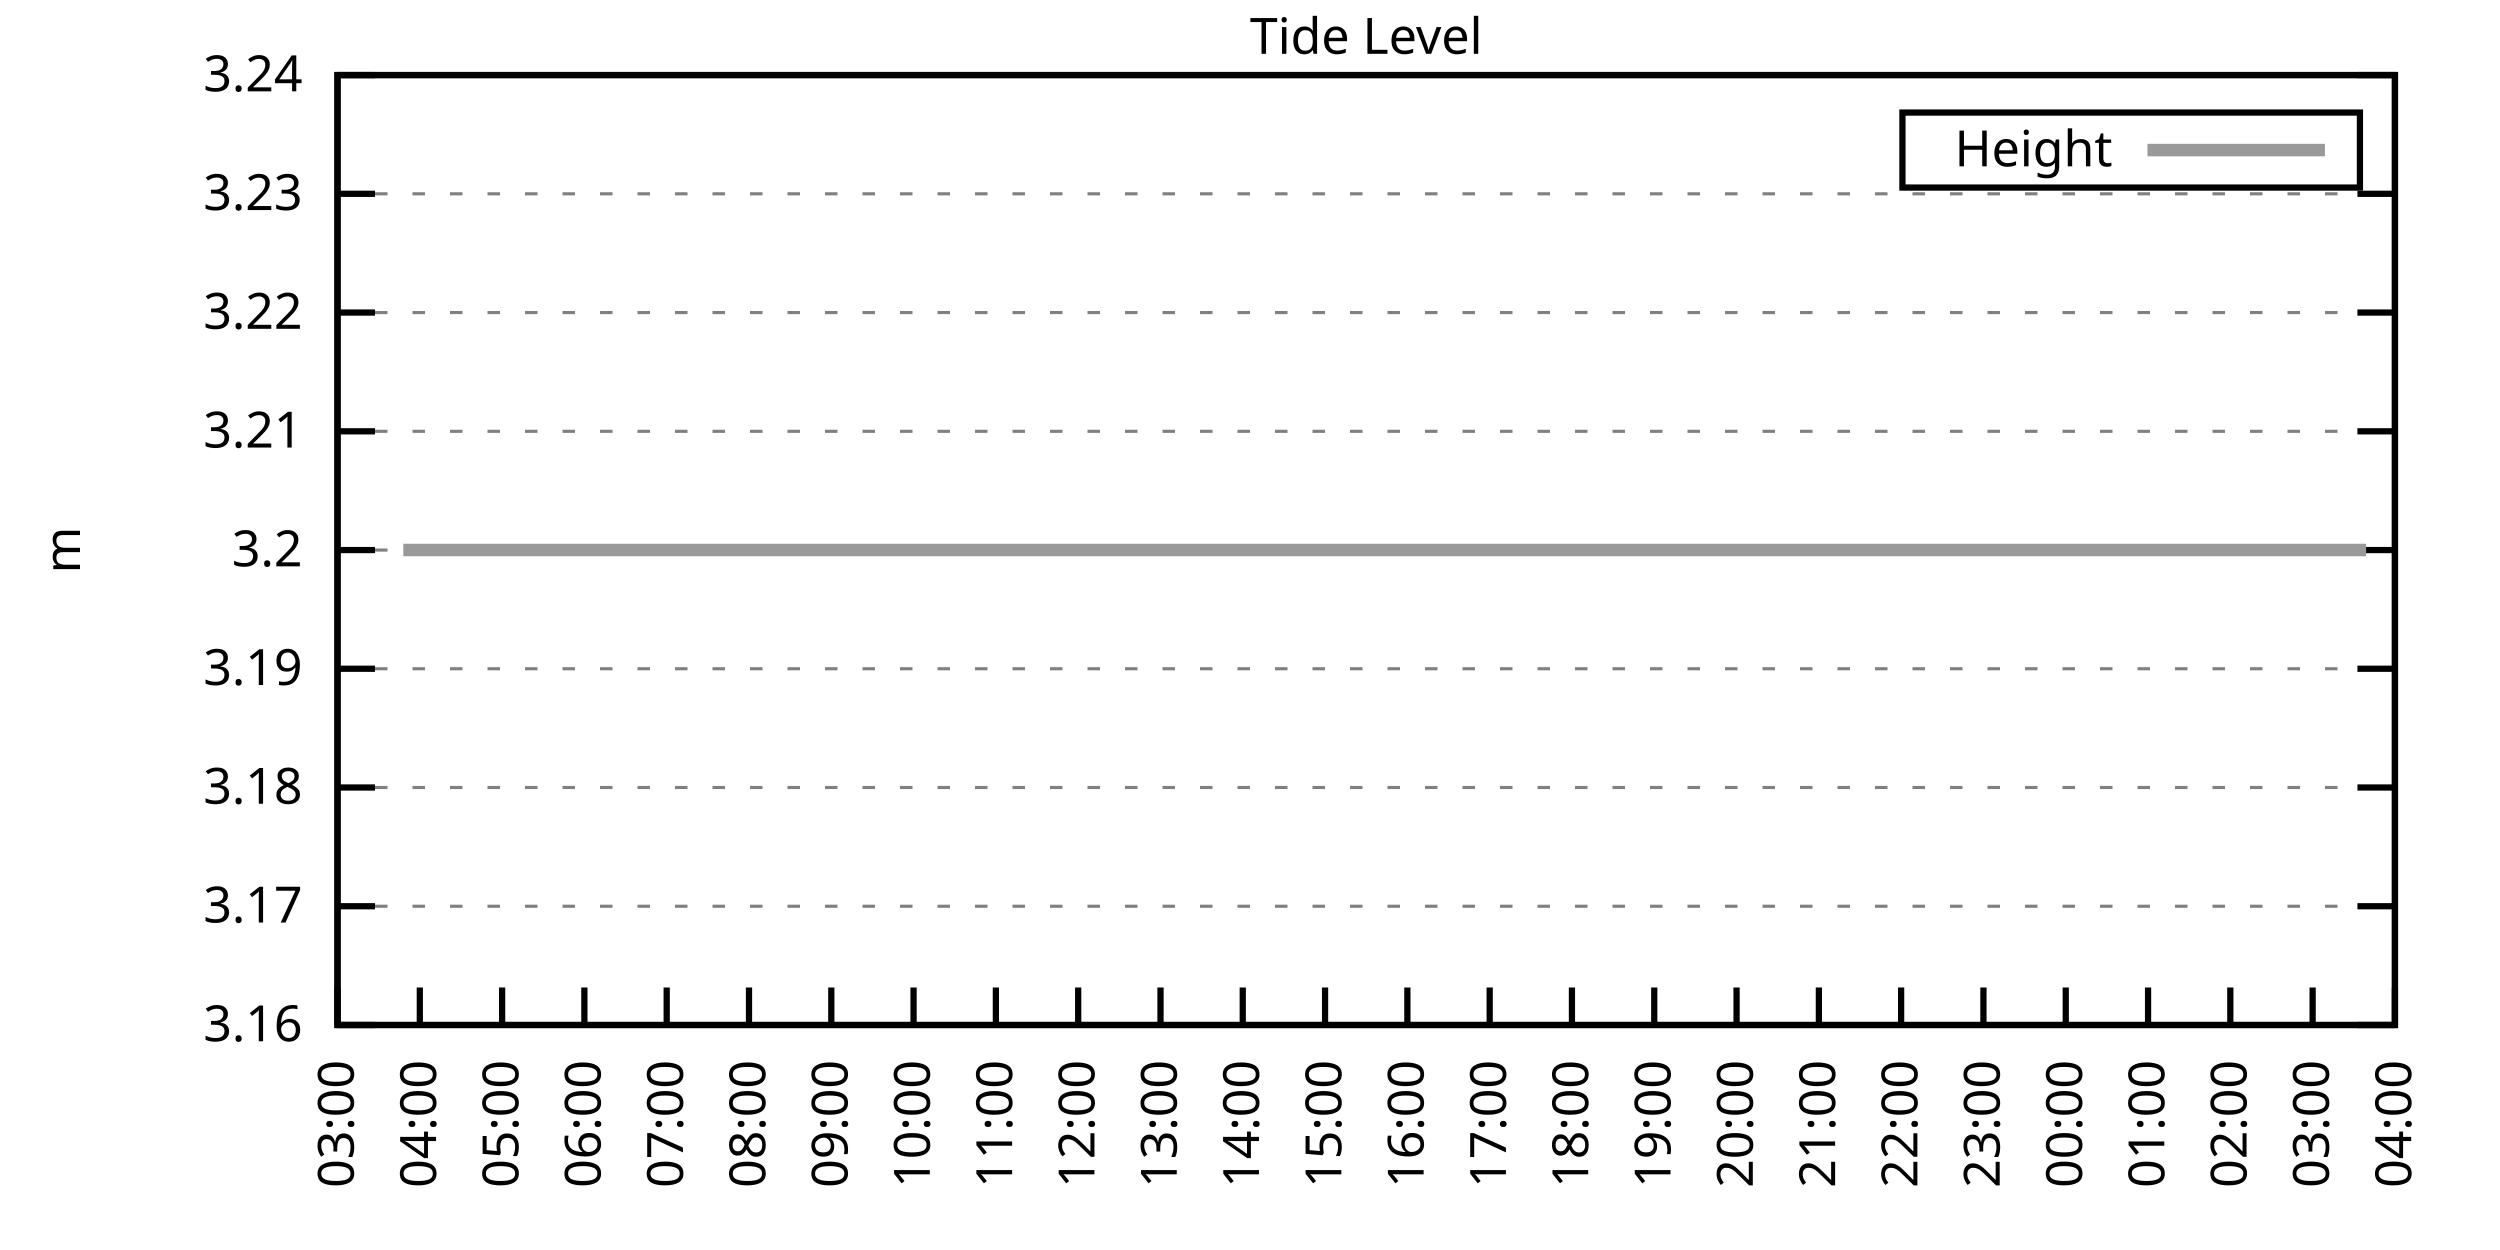
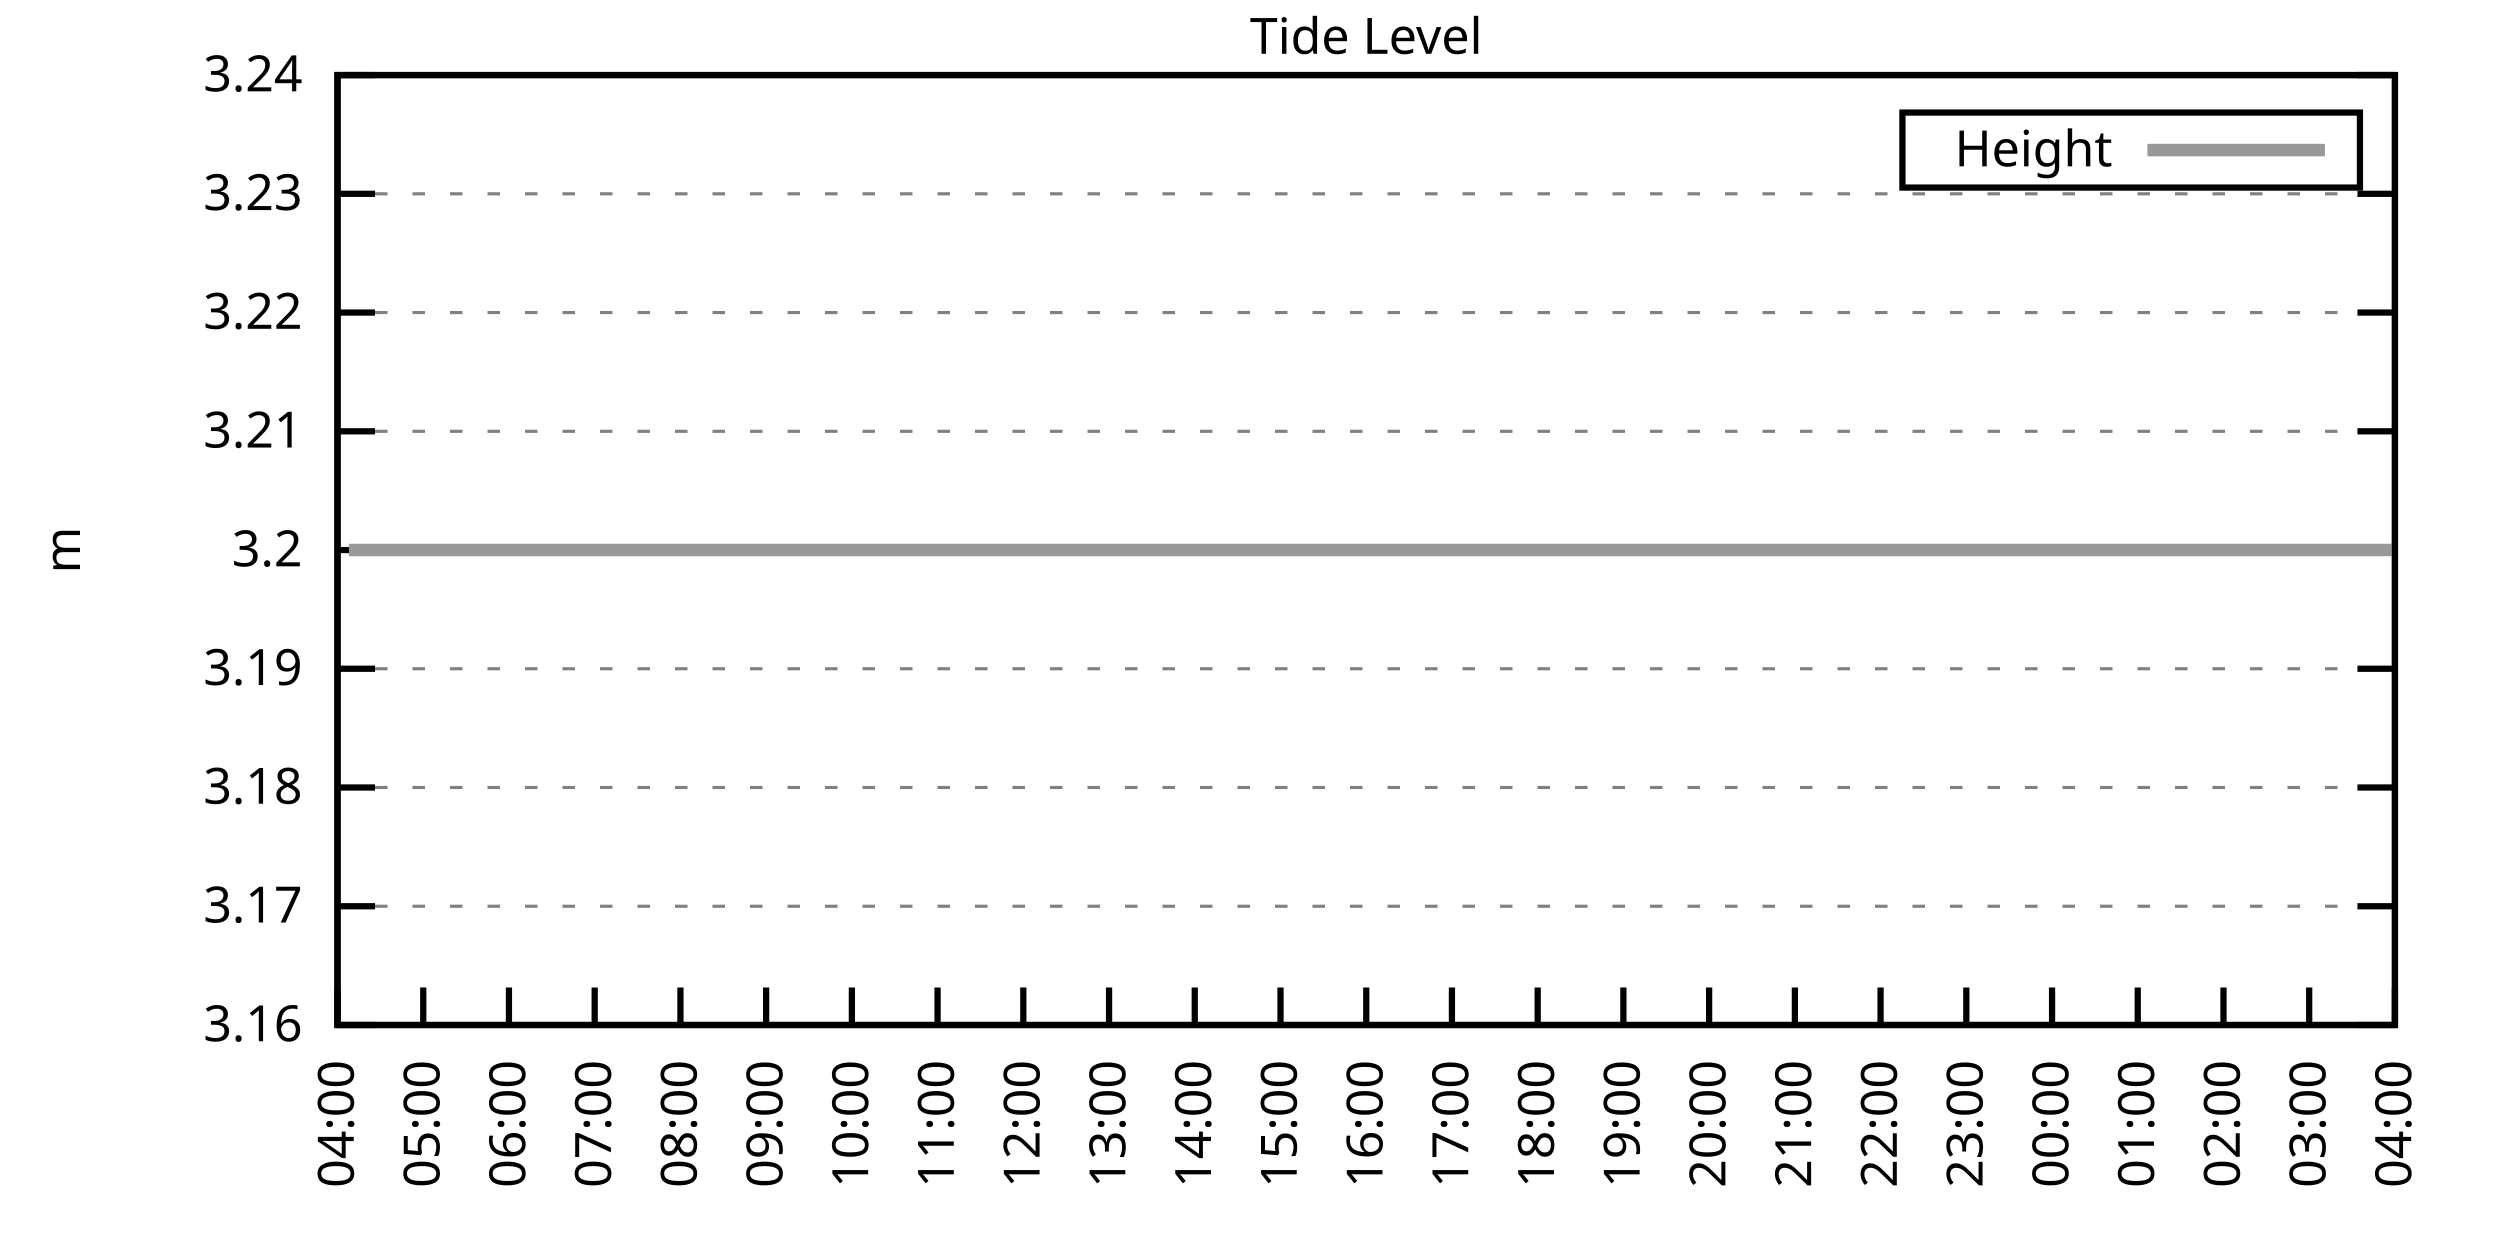
<svg xmlns="http://www.w3.org/2000/svg" xmlns:xlink="http://www.w3.org/1999/xlink" width="400" height="200" viewBox="0 0 400 200">
  <g id="gnuplot_canvas">
    <rect x="0" y="0" width="400" height="200" fill="none" />
    <defs>
      <circle id="gpDot" r="0.5" stroke-width="0.5" stroke="currentColor" />
      <path id="gpPt0" stroke-width="0.333" stroke="currentColor" d="M-1,0 h2 M0,-1 v2" />
      <path id="gpPt1" stroke-width="0.333" stroke="currentColor" d="M-1,-1 L1,1 M1,-1 L-1,1" />
      <path id="gpPt2" stroke-width="0.333" stroke="currentColor" d="M-1,0 L1,0 M0,-1 L0,1 M-1,-1 L1,1 M-1,1 L1,-1" />
      <rect id="gpPt3" stroke-width="0.333" stroke="currentColor" x="-1" y="-1" width="2" height="2" />
      <rect id="gpPt4" stroke-width="0.333" stroke="currentColor" fill="currentColor" x="-1" y="-1" width="2" height="2" />
      <circle id="gpPt5" stroke-width="0.333" stroke="currentColor" cx="0" cy="0" r="1" />
      <use xlink:href="#gpPt5" id="gpPt6" fill="currentColor" stroke="none" />
      <path id="gpPt7" stroke-width="0.333" stroke="currentColor" d="M0,-1.33 L-1.33,0.67 L1.33,0.67 z" />
      <use xlink:href="#gpPt7" id="gpPt8" fill="currentColor" stroke="none" />
      <use xlink:href="#gpPt7" id="gpPt9" stroke="currentColor" transform="rotate(180)" />
      <use xlink:href="#gpPt9" id="gpPt10" fill="currentColor" stroke="none" />
      <use xlink:href="#gpPt3" id="gpPt11" stroke="currentColor" transform="rotate(45)" />
      <use xlink:href="#gpPt11" id="gpPt12" fill="currentColor" stroke="none" />
      <path id="gpPt13" stroke-width="0.333" stroke="currentColor" d="M0,1.330 L1.265,0.411 L0.782,-1.067 L-0.782,-1.076 L-1.265,0.411 z" />
      <use xlink:href="#gpPt13" id="gpPt14" fill="currentColor" stroke="none" />
      <filter id="textbox" filterUnits="objectBoundingBox" x="0" y="0" height="1" width="1">
        <feFlood flood-color="white" flood-opacity="1" result="bgnd" />
        <feComposite in="SourceGraphic" in2="bgnd" operator="atop" />
      </filter>
      <filter id="greybox" filterUnits="objectBoundingBox" x="0" y="0" height="1" width="1">
        <feFlood flood-color="lightgrey" flood-opacity="1" result="grey" />
        <feComposite in="SourceGraphic" in2="grey" operator="atop" />
      </filter>
    </defs>
    <g fill="none" color="white" stroke="currentColor" stroke-width="1.00" stroke-linecap="butt" stroke-linejoin="miter">
</g>
    <g fill="none" color="black" stroke="currentColor" stroke-width="1.00" stroke-linecap="butt" stroke-linejoin="miter">
      <g stroke="none" shape-rendering="crispEdges">
        <polygon fill="rgb(255, 255, 255)" points="54.00,164.00 383.18,164.00 383.18,12.02 54.00,12.02 " />
      </g>
    </g>
    <g fill="none" color="black" stroke="currentColor" stroke-width="1.00" stroke-linecap="butt" stroke-linejoin="miter">
</g>
    <g fill="none" color="black" stroke="black" stroke-width="0.50" stroke-linecap="butt" stroke-linejoin="miter">
</g>
    <g fill="none" color="gray" stroke="currentColor" stroke-width="0.50" stroke-linecap="butt" stroke-linejoin="miter">
      <path stroke="gray" stroke-dasharray="2,4" class="gridline" d="M54.00,164.00 L383.19,164.00  " />
    </g>
    <g fill="none" color="gray" stroke="gray" stroke-width="1.00" stroke-linecap="butt" stroke-linejoin="miter">
</g>
    <g fill="none" color="black" stroke="currentColor" stroke-width="1.00" stroke-linecap="butt" stroke-linejoin="miter">
      <path stroke="black" d="M54.00,164.00 L60.00,164.00 M383.19,164.00 L377.19,164.00  " />
      <g transform="translate(48.40,166.60)" stroke="none" fill="black" font-family="Sans" font-size="8.00" text-anchor="end">
        <text>
          <tspan font-family="Sans"> 3.16</tspan>
        </text>
      </g>
    </g>
    <g fill="none" color="black" stroke="currentColor" stroke-width="1.00" stroke-linecap="butt" stroke-linejoin="miter">
</g>
    <g fill="none" color="black" stroke="black" stroke-width="0.50" stroke-linecap="butt" stroke-linejoin="miter">
</g>
    <g fill="none" color="gray" stroke="currentColor" stroke-width="0.50" stroke-linecap="butt" stroke-linejoin="miter">
      <path stroke="gray" stroke-dasharray="2,4" class="gridline" d="M54.00,145.00 L383.19,145.00  " />
    </g>
    <g fill="none" color="gray" stroke="gray" stroke-width="1.00" stroke-linecap="butt" stroke-linejoin="miter">
</g>
    <g fill="none" color="black" stroke="currentColor" stroke-width="1.00" stroke-linecap="butt" stroke-linejoin="miter">
      <path stroke="black" d="M54.00,145.00 L60.00,145.00 M383.19,145.00 L377.19,145.00  " />
      <g transform="translate(48.40,147.60)" stroke="none" fill="black" font-family="Sans" font-size="8.00" text-anchor="end">
        <text>
          <tspan font-family="Sans"> 3.17</tspan>
        </text>
      </g>
    </g>
    <g fill="none" color="black" stroke="currentColor" stroke-width="1.00" stroke-linecap="butt" stroke-linejoin="miter">
</g>
    <g fill="none" color="black" stroke="black" stroke-width="0.50" stroke-linecap="butt" stroke-linejoin="miter">
</g>
    <g fill="none" color="gray" stroke="currentColor" stroke-width="0.50" stroke-linecap="butt" stroke-linejoin="miter">
      <path stroke="gray" stroke-dasharray="2,4" class="gridline" d="M54.00,126.00 L383.19,126.00  " />
    </g>
    <g fill="none" color="gray" stroke="gray" stroke-width="1.00" stroke-linecap="butt" stroke-linejoin="miter">
</g>
    <g fill="none" color="black" stroke="currentColor" stroke-width="1.00" stroke-linecap="butt" stroke-linejoin="miter">
      <path stroke="black" d="M54.00,126.00 L60.00,126.00 M383.19,126.00 L377.19,126.00  " />
      <g transform="translate(48.40,128.60)" stroke="none" fill="black" font-family="Sans" font-size="8.00" text-anchor="end">
        <text>
          <tspan font-family="Sans"> 3.18</tspan>
        </text>
      </g>
    </g>
    <g fill="none" color="black" stroke="currentColor" stroke-width="1.00" stroke-linecap="butt" stroke-linejoin="miter">
</g>
    <g fill="none" color="black" stroke="black" stroke-width="0.50" stroke-linecap="butt" stroke-linejoin="miter">
</g>
    <g fill="none" color="gray" stroke="currentColor" stroke-width="0.50" stroke-linecap="butt" stroke-linejoin="miter">
      <path stroke="gray" stroke-dasharray="2,4" class="gridline" d="M54.00,107.00 L383.19,107.00  " />
    </g>
    <g fill="none" color="gray" stroke="gray" stroke-width="1.00" stroke-linecap="butt" stroke-linejoin="miter">
</g>
    <g fill="none" color="black" stroke="currentColor" stroke-width="1.00" stroke-linecap="butt" stroke-linejoin="miter">
      <path stroke="black" d="M54.00,107.00 L60.00,107.00 M383.19,107.00 L377.19,107.00  " />
      <g transform="translate(48.40,109.60)" stroke="none" fill="black" font-family="Sans" font-size="8.00" text-anchor="end">
        <text>
          <tspan font-family="Sans"> 3.19</tspan>
        </text>
      </g>
    </g>
    <g fill="none" color="black" stroke="currentColor" stroke-width="1.00" stroke-linecap="butt" stroke-linejoin="miter">
</g>
    <g fill="none" color="black" stroke="black" stroke-width="0.50" stroke-linecap="butt" stroke-linejoin="miter">
</g>
    <g fill="none" color="gray" stroke="currentColor" stroke-width="0.50" stroke-linecap="butt" stroke-linejoin="miter">
      <path stroke="gray" stroke-dasharray="2,4" class="gridline" d="M54.00,88.01 L383.19,88.01  " />
    </g>
    <g fill="none" color="gray" stroke="gray" stroke-width="1.00" stroke-linecap="butt" stroke-linejoin="miter">
</g>
    <g fill="none" color="black" stroke="currentColor" stroke-width="1.00" stroke-linecap="butt" stroke-linejoin="miter">
      <path stroke="black" d="M54.00,88.01 L60.00,88.01 M383.19,88.01 L377.19,88.01  " />
      <g transform="translate(48.40,90.61)" stroke="none" fill="black" font-family="Sans" font-size="8.00" text-anchor="end">
        <text>
          <tspan font-family="Sans"> 3.2</tspan>
        </text>
      </g>
    </g>
    <g fill="none" color="black" stroke="currentColor" stroke-width="1.00" stroke-linecap="butt" stroke-linejoin="miter">
</g>
    <g fill="none" color="black" stroke="black" stroke-width="0.50" stroke-linecap="butt" stroke-linejoin="miter">
</g>
    <g fill="none" color="gray" stroke="currentColor" stroke-width="0.50" stroke-linecap="butt" stroke-linejoin="miter">
      <path stroke="gray" stroke-dasharray="2,4" class="gridline" d="M54.00,69.01 L383.19,69.01  " />
    </g>
    <g fill="none" color="gray" stroke="gray" stroke-width="1.00" stroke-linecap="butt" stroke-linejoin="miter">
</g>
    <g fill="none" color="black" stroke="currentColor" stroke-width="1.00" stroke-linecap="butt" stroke-linejoin="miter">
      <path stroke="black" d="M54.00,69.01 L60.00,69.01 M383.19,69.01 L377.19,69.01  " />
      <g transform="translate(48.40,71.61)" stroke="none" fill="black" font-family="Sans" font-size="8.00" text-anchor="end">
        <text>
          <tspan font-family="Sans"> 3.21</tspan>
        </text>
      </g>
    </g>
    <g fill="none" color="black" stroke="currentColor" stroke-width="1.00" stroke-linecap="butt" stroke-linejoin="miter">
</g>
    <g fill="none" color="black" stroke="black" stroke-width="0.50" stroke-linecap="butt" stroke-linejoin="miter">
</g>
    <g fill="none" color="gray" stroke="currentColor" stroke-width="0.50" stroke-linecap="butt" stroke-linejoin="miter">
      <path stroke="gray" stroke-dasharray="2,4" class="gridline" d="M54.00,50.01 L383.19,50.01  " />
    </g>
    <g fill="none" color="gray" stroke="gray" stroke-width="1.00" stroke-linecap="butt" stroke-linejoin="miter">
</g>
    <g fill="none" color="black" stroke="currentColor" stroke-width="1.00" stroke-linecap="butt" stroke-linejoin="miter">
      <path stroke="black" d="M54.00,50.01 L60.00,50.01 M383.19,50.01 L377.19,50.01  " />
      <g transform="translate(48.40,52.61)" stroke="none" fill="black" font-family="Sans" font-size="8.00" text-anchor="end">
        <text>
          <tspan font-family="Sans"> 3.22</tspan>
        </text>
      </g>
    </g>
    <g fill="none" color="black" stroke="currentColor" stroke-width="1.00" stroke-linecap="butt" stroke-linejoin="miter">
</g>
    <g fill="none" color="black" stroke="black" stroke-width="0.50" stroke-linecap="butt" stroke-linejoin="miter">
</g>
    <g fill="none" color="gray" stroke="currentColor" stroke-width="0.50" stroke-linecap="butt" stroke-linejoin="miter">
      <path stroke="gray" stroke-dasharray="2,4" class="gridline" d="M54.00,31.01 L383.19,31.01  " />
    </g>
    <g fill="none" color="gray" stroke="gray" stroke-width="1.00" stroke-linecap="butt" stroke-linejoin="miter">
</g>
    <g fill="none" color="black" stroke="currentColor" stroke-width="1.00" stroke-linecap="butt" stroke-linejoin="miter">
      <path stroke="black" d="M54.00,31.01 L60.00,31.01 M383.19,31.01 L377.19,31.01  " />
      <g transform="translate(48.40,33.61)" stroke="none" fill="black" font-family="Sans" font-size="8.00" text-anchor="end">
        <text>
          <tspan font-family="Sans"> 3.23</tspan>
        </text>
      </g>
    </g>
    <g fill="none" color="black" stroke="currentColor" stroke-width="1.00" stroke-linecap="butt" stroke-linejoin="miter">
</g>
    <g fill="none" color="black" stroke="black" stroke-width="0.50" stroke-linecap="butt" stroke-linejoin="miter">
</g>
    <g fill="none" color="gray" stroke="currentColor" stroke-width="0.50" stroke-linecap="butt" stroke-linejoin="miter">
      <path stroke="gray" stroke-dasharray="2,4" class="gridline" d="M54.00,12.01 L383.19,12.01  " />
    </g>
    <g fill="none" color="gray" stroke="gray" stroke-width="1.00" stroke-linecap="butt" stroke-linejoin="miter">
</g>
    <g fill="none" color="black" stroke="currentColor" stroke-width="1.00" stroke-linecap="butt" stroke-linejoin="miter">
      <path stroke="black" d="M54.00,12.01 L60.00,12.01 M383.19,12.01 L377.19,12.01  " />
      <g transform="translate(48.40,14.61)" stroke="none" fill="black" font-family="Sans" font-size="8.00" text-anchor="end">
        <text>
          <tspan font-family="Sans"> 3.24</tspan>
        </text>
      </g>
    </g>
    <g fill="none" color="black" stroke="currentColor" stroke-width="1.00" stroke-linecap="butt" stroke-linejoin="miter">
      <path stroke="black" d="M54.00,164.00 L54.00,158.00  " />
      <g transform="translate(56.60,169.60) rotate(270.00)" stroke="none" fill="black" font-family="Sans" font-size="8.00" text-anchor="end">
        <text>
-           <tspan font-family="Sans">03:00</tspan>
-         </text>
-       </g>
-     </g>
-     <g fill="none" color="black" stroke="currentColor" stroke-width="1.00" stroke-linecap="butt" stroke-linejoin="miter">
-       <path stroke="black" d="M67.17,164.00 L67.17,158.00  " />
-       <g transform="translate(69.77,169.60) rotate(270.00)" stroke="none" fill="black" font-family="Sans" font-size="8.00" text-anchor="end">
-         <text>
          <tspan font-family="Sans">04:00</tspan>
        </text>
      </g>
    </g>
    <g fill="none" color="black" stroke="currentColor" stroke-width="1.00" stroke-linecap="butt" stroke-linejoin="miter">
-       <path stroke="black" d="M80.34,164.00 L80.34,158.00  " />
-       <g transform="translate(82.94,169.60) rotate(270.00)" stroke="none" fill="black" font-family="Sans" font-size="8.00" text-anchor="end">
+       <path stroke="black" d="M67.72,164.00 L67.72,158.00  " />
+       <g transform="translate(70.32,169.60) rotate(270.00)" stroke="none" fill="black" font-family="Sans" font-size="8.00" text-anchor="end">
        <text>
          <tspan font-family="Sans">05:00</tspan>
        </text>
      </g>
    </g>
    <g fill="none" color="black" stroke="currentColor" stroke-width="1.00" stroke-linecap="butt" stroke-linejoin="miter">
-       <path stroke="black" d="M93.50,164.00 L93.50,158.00  " />
-       <g transform="translate(96.10,169.60) rotate(270.00)" stroke="none" fill="black" font-family="Sans" font-size="8.00" text-anchor="end">
+       <path stroke="black" d="M81.43,164.00 L81.43,158.00  " />
+       <g transform="translate(84.03,169.60) rotate(270.00)" stroke="none" fill="black" font-family="Sans" font-size="8.00" text-anchor="end">
        <text>
          <tspan font-family="Sans">06:00</tspan>
        </text>
      </g>
    </g>
    <g fill="none" color="black" stroke="currentColor" stroke-width="1.00" stroke-linecap="butt" stroke-linejoin="miter">
-       <path stroke="black" d="M106.67,164.00 L106.67,158.00  " />
-       <g transform="translate(109.27,169.60) rotate(270.00)" stroke="none" fill="black" font-family="Sans" font-size="8.00" text-anchor="end">
+       <path stroke="black" d="M95.15,164.00 L95.15,158.00  " />
+       <g transform="translate(97.75,169.60) rotate(270.00)" stroke="none" fill="black" font-family="Sans" font-size="8.00" text-anchor="end">
        <text>
          <tspan font-family="Sans">07:00</tspan>
        </text>
      </g>
    </g>
    <g fill="none" color="black" stroke="currentColor" stroke-width="1.00" stroke-linecap="butt" stroke-linejoin="miter">
-       <path stroke="black" d="M119.84,164.00 L119.84,158.00  " />
-       <g transform="translate(122.44,169.60) rotate(270.00)" stroke="none" fill="black" font-family="Sans" font-size="8.00" text-anchor="end">
+       <path stroke="black" d="M108.87,164.00 L108.87,158.00  " />
+       <g transform="translate(111.47,169.60) rotate(270.00)" stroke="none" fill="black" font-family="Sans" font-size="8.00" text-anchor="end">
        <text>
          <tspan font-family="Sans">08:00</tspan>
        </text>
      </g>
    </g>
    <g fill="none" color="black" stroke="currentColor" stroke-width="1.00" stroke-linecap="butt" stroke-linejoin="miter">
-       <path stroke="black" d="M133.01,164.00 L133.01,158.00  " />
-       <g transform="translate(135.61,169.60) rotate(270.00)" stroke="none" fill="black" font-family="Sans" font-size="8.00" text-anchor="end">
+       <path stroke="black" d="M122.58,164.00 L122.58,158.00  " />
+       <g transform="translate(125.18,169.60) rotate(270.00)" stroke="none" fill="black" font-family="Sans" font-size="8.00" text-anchor="end">
        <text>
          <tspan font-family="Sans">09:00</tspan>
        </text>
      </g>
    </g>
    <g fill="none" color="black" stroke="currentColor" stroke-width="1.00" stroke-linecap="butt" stroke-linejoin="miter">
-       <path stroke="black" d="M146.17,164.00 L146.17,158.00  " />
-       <g transform="translate(148.77,169.60) rotate(270.00)" stroke="none" fill="black" font-family="Sans" font-size="8.00" text-anchor="end">
+       <path stroke="black" d="M136.30,164.00 L136.30,158.00  " />
+       <g transform="translate(138.90,169.60) rotate(270.00)" stroke="none" fill="black" font-family="Sans" font-size="8.00" text-anchor="end">
        <text>
          <tspan font-family="Sans">10:00</tspan>
        </text>
      </g>
    </g>
    <g fill="none" color="black" stroke="currentColor" stroke-width="1.00" stroke-linecap="butt" stroke-linejoin="miter">
-       <path stroke="black" d="M159.34,164.00 L159.34,158.00  " />
-       <g transform="translate(161.94,169.60) rotate(270.00)" stroke="none" fill="black" font-family="Sans" font-size="8.00" text-anchor="end">
+       <path stroke="black" d="M150.01,164.00 L150.01,158.00  " />
+       <g transform="translate(152.61,169.60) rotate(270.00)" stroke="none" fill="black" font-family="Sans" font-size="8.00" text-anchor="end">
        <text>
          <tspan font-family="Sans">11:00</tspan>
        </text>
      </g>
    </g>
    <g fill="none" color="black" stroke="currentColor" stroke-width="1.00" stroke-linecap="butt" stroke-linejoin="miter">
-       <path stroke="black" d="M172.51,164.00 L172.51,158.00  " />
-       <g transform="translate(175.11,169.60) rotate(270.00)" stroke="none" fill="black" font-family="Sans" font-size="8.00" text-anchor="end">
+       <path stroke="black" d="M163.73,164.00 L163.73,158.00  " />
+       <g transform="translate(166.33,169.60) rotate(270.00)" stroke="none" fill="black" font-family="Sans" font-size="8.00" text-anchor="end">
        <text>
          <tspan font-family="Sans">12:00</tspan>
        </text>
      </g>
    </g>
    <g fill="none" color="black" stroke="currentColor" stroke-width="1.00" stroke-linecap="butt" stroke-linejoin="miter">
-       <path stroke="black" d="M185.68,164.00 L185.68,158.00  " />
-       <g transform="translate(188.28,169.60) rotate(270.00)" stroke="none" fill="black" font-family="Sans" font-size="8.00" text-anchor="end">
+       <path stroke="black" d="M177.45,164.00 L177.45,158.00  " />
+       <g transform="translate(180.05,169.60) rotate(270.00)" stroke="none" fill="black" font-family="Sans" font-size="8.00" text-anchor="end">
        <text>
          <tspan font-family="Sans">13:00</tspan>
        </text>
      </g>
    </g>
    <g fill="none" color="black" stroke="currentColor" stroke-width="1.00" stroke-linecap="butt" stroke-linejoin="miter">
-       <path stroke="black" d="M198.84,164.00 L198.84,158.00  " />
-       <g transform="translate(201.44,169.60) rotate(270.00)" stroke="none" fill="black" font-family="Sans" font-size="8.00" text-anchor="end">
+       <path stroke="black" d="M191.16,164.00 L191.16,158.00  " />
+       <g transform="translate(193.76,169.60) rotate(270.00)" stroke="none" fill="black" font-family="Sans" font-size="8.00" text-anchor="end">
        <text>
          <tspan font-family="Sans">14:00</tspan>
        </text>
      </g>
    </g>
    <g fill="none" color="black" stroke="currentColor" stroke-width="1.00" stroke-linecap="butt" stroke-linejoin="miter">
-       <path stroke="black" d="M212.01,164.00 L212.01,158.00  " />
-       <g transform="translate(214.61,169.60) rotate(270.00)" stroke="none" fill="black" font-family="Sans" font-size="8.00" text-anchor="end">
+       <path stroke="black" d="M204.88,164.00 L204.88,158.00  " />
+       <g transform="translate(207.48,169.60) rotate(270.00)" stroke="none" fill="black" font-family="Sans" font-size="8.00" text-anchor="end">
        <text>
          <tspan font-family="Sans">15:00</tspan>
        </text>
      </g>
    </g>
    <g fill="none" color="black" stroke="currentColor" stroke-width="1.00" stroke-linecap="butt" stroke-linejoin="miter">
-       <path stroke="black" d="M225.18,164.00 L225.18,158.00  " />
-       <g transform="translate(227.78,169.60) rotate(270.00)" stroke="none" fill="black" font-family="Sans" font-size="8.00" text-anchor="end">
+       <path stroke="black" d="M218.60,164.00 L218.60,158.00  " />
+       <g transform="translate(221.20,169.60) rotate(270.00)" stroke="none" fill="black" font-family="Sans" font-size="8.00" text-anchor="end">
        <text>
          <tspan font-family="Sans">16:00</tspan>
        </text>
      </g>
    </g>
    <g fill="none" color="black" stroke="currentColor" stroke-width="1.00" stroke-linecap="butt" stroke-linejoin="miter">
-       <path stroke="black" d="M238.35,164.00 L238.35,158.00  " />
-       <g transform="translate(240.95,169.60) rotate(270.00)" stroke="none" fill="black" font-family="Sans" font-size="8.00" text-anchor="end">
+       <path stroke="black" d="M232.31,164.00 L232.31,158.00  " />
+       <g transform="translate(234.91,169.60) rotate(270.00)" stroke="none" fill="black" font-family="Sans" font-size="8.00" text-anchor="end">
        <text>
          <tspan font-family="Sans">17:00</tspan>
        </text>
      </g>
    </g>
    <g fill="none" color="black" stroke="currentColor" stroke-width="1.00" stroke-linecap="butt" stroke-linejoin="miter">
-       <path stroke="black" d="M251.51,164.00 L251.51,158.00  " />
-       <g transform="translate(254.11,169.60) rotate(270.00)" stroke="none" fill="black" font-family="Sans" font-size="8.00" text-anchor="end">
+       <path stroke="black" d="M246.03,164.00 L246.03,158.00  " />
+       <g transform="translate(248.63,169.60) rotate(270.00)" stroke="none" fill="black" font-family="Sans" font-size="8.00" text-anchor="end">
        <text>
          <tspan font-family="Sans">18:00</tspan>
        </text>
      </g>
    </g>
    <g fill="none" color="black" stroke="currentColor" stroke-width="1.00" stroke-linecap="butt" stroke-linejoin="miter">
-       <path stroke="black" d="M264.68,164.00 L264.68,158.00  " />
-       <g transform="translate(267.28,169.60) rotate(270.00)" stroke="none" fill="black" font-family="Sans" font-size="8.00" text-anchor="end">
+       <path stroke="black" d="M259.74,164.00 L259.74,158.00  " />
+       <g transform="translate(262.34,169.60) rotate(270.00)" stroke="none" fill="black" font-family="Sans" font-size="8.00" text-anchor="end">
        <text>
          <tspan font-family="Sans">19:00</tspan>
        </text>
      </g>
    </g>
    <g fill="none" color="black" stroke="currentColor" stroke-width="1.00" stroke-linecap="butt" stroke-linejoin="miter">
-       <path stroke="black" d="M277.85,164.00 L277.85,158.00  " />
-       <g transform="translate(280.45,169.60) rotate(270.00)" stroke="none" fill="black" font-family="Sans" font-size="8.00" text-anchor="end">
+       <path stroke="black" d="M273.46,164.00 L273.46,158.00  " />
+       <g transform="translate(276.06,169.60) rotate(270.00)" stroke="none" fill="black" font-family="Sans" font-size="8.00" text-anchor="end">
        <text>
          <tspan font-family="Sans">20:00</tspan>
        </text>
      </g>
    </g>
    <g fill="none" color="black" stroke="currentColor" stroke-width="1.00" stroke-linecap="butt" stroke-linejoin="miter">
-       <path stroke="black" d="M291.02,164.00 L291.02,158.00  " />
-       <g transform="translate(293.62,169.60) rotate(270.00)" stroke="none" fill="black" font-family="Sans" font-size="8.00" text-anchor="end">
+       <path stroke="black" d="M287.18,164.00 L287.18,158.00  " />
+       <g transform="translate(289.78,169.60) rotate(270.00)" stroke="none" fill="black" font-family="Sans" font-size="8.00" text-anchor="end">
        <text>
          <tspan font-family="Sans">21:00</tspan>
        </text>
      </g>
    </g>
    <g fill="none" color="black" stroke="currentColor" stroke-width="1.00" stroke-linecap="butt" stroke-linejoin="miter">
-       <path stroke="black" d="M304.18,164.00 L304.18,158.00  " />
-       <g transform="translate(306.78,169.60) rotate(270.00)" stroke="none" fill="black" font-family="Sans" font-size="8.00" text-anchor="end">
+       <path stroke="black" d="M300.89,164.00 L300.89,158.00  " />
+       <g transform="translate(303.49,169.60) rotate(270.00)" stroke="none" fill="black" font-family="Sans" font-size="8.00" text-anchor="end">
        <text>
          <tspan font-family="Sans">22:00</tspan>
        </text>
      </g>
    </g>
    <g fill="none" color="black" stroke="currentColor" stroke-width="1.00" stroke-linecap="butt" stroke-linejoin="miter">
-       <path stroke="black" d="M317.35,164.00 L317.35,158.00  " />
-       <g transform="translate(319.95,169.60) rotate(270.00)" stroke="none" fill="black" font-family="Sans" font-size="8.00" text-anchor="end">
+       <path stroke="black" d="M314.61,164.00 L314.61,158.00  " />
+       <g transform="translate(317.21,169.60) rotate(270.00)" stroke="none" fill="black" font-family="Sans" font-size="8.00" text-anchor="end">
        <text>
          <tspan font-family="Sans">23:00</tspan>
        </text>
      </g>
    </g>
    <g fill="none" color="black" stroke="currentColor" stroke-width="1.00" stroke-linecap="butt" stroke-linejoin="miter">
-       <path stroke="black" d="M330.52,164.00 L330.52,158.00  " />
-       <g transform="translate(333.12,169.60) rotate(270.00)" stroke="none" fill="black" font-family="Sans" font-size="8.00" text-anchor="end">
+       <path stroke="black" d="M328.33,164.00 L328.33,158.00  " />
+       <g transform="translate(330.93,169.60) rotate(270.00)" stroke="none" fill="black" font-family="Sans" font-size="8.00" text-anchor="end">
        <text>
          <tspan font-family="Sans">00:00</tspan>
        </text>
      </g>
    </g>
    <g fill="none" color="black" stroke="currentColor" stroke-width="1.00" stroke-linecap="butt" stroke-linejoin="miter">
-       <path stroke="black" d="M343.69,164.00 L343.69,158.00  " />
-       <g transform="translate(346.29,169.60) rotate(270.00)" stroke="none" fill="black" font-family="Sans" font-size="8.00" text-anchor="end">
+       <path stroke="black" d="M342.04,164.00 L342.04,158.00  " />
+       <g transform="translate(344.64,169.60) rotate(270.00)" stroke="none" fill="black" font-family="Sans" font-size="8.00" text-anchor="end">
        <text>
          <tspan font-family="Sans">01:00</tspan>
        </text>
      </g>
    </g>
    <g fill="none" color="black" stroke="currentColor" stroke-width="1.00" stroke-linecap="butt" stroke-linejoin="miter">
-       <path stroke="black" d="M356.85,164.00 L356.85,158.00  " />
-       <g transform="translate(359.45,169.60) rotate(270.00)" stroke="none" fill="black" font-family="Sans" font-size="8.00" text-anchor="end">
+       <path stroke="black" d="M355.76,164.00 L355.76,158.00  " />
+       <g transform="translate(358.36,169.60) rotate(270.00)" stroke="none" fill="black" font-family="Sans" font-size="8.00" text-anchor="end">
        <text>
          <tspan font-family="Sans">02:00</tspan>
        </text>
      </g>
    </g>
    <g fill="none" color="black" stroke="currentColor" stroke-width="1.00" stroke-linecap="butt" stroke-linejoin="miter">
-       <path stroke="black" d="M370.02,164.00 L370.02,158.00  " />
-       <g transform="translate(372.62,169.60) rotate(270.00)" stroke="none" fill="black" font-family="Sans" font-size="8.00" text-anchor="end">
+       <path stroke="black" d="M369.47,164.00 L369.47,158.00  " />
+       <g transform="translate(372.07,169.60) rotate(270.00)" stroke="none" fill="black" font-family="Sans" font-size="8.00" text-anchor="end">
        <text>
          <tspan font-family="Sans">03:00</tspan>
        </text>
      </g>
    </g>
    <g fill="none" color="black" stroke="currentColor" stroke-width="1.00" stroke-linecap="butt" stroke-linejoin="miter">
      <path stroke="black" d="M383.19,164.00 L383.19,158.00  " />
      <g transform="translate(385.79,169.60) rotate(270.00)" stroke="none" fill="black" font-family="Sans" font-size="8.00" text-anchor="end">
        <text>
          <tspan font-family="Sans">04:00</tspan>
        </text>
      </g>
    </g>
    <g fill="none" color="black" stroke="currentColor" stroke-width="1.00" stroke-linecap="butt" stroke-linejoin="miter">
</g>
    <g fill="none" color="black" stroke="currentColor" stroke-width="1.00" stroke-linecap="butt" stroke-linejoin="miter">
      <path stroke="black" d="M54.00,12.01 L54.00,164.00 L383.19,164.00 L383.19,12.01 L54.00,12.01 Z  " />
    </g>
    <g fill="none" color="black" stroke="currentColor" stroke-width="1.00" stroke-linecap="butt" stroke-linejoin="miter">
</g>
    <g fill="none" color="black" stroke="currentColor" stroke-width="1.00" stroke-linecap="butt" stroke-linejoin="miter">
      <path stroke="black" d="M304.39,30.01 L304.39,18.01 L377.59,18.01 L377.59,30.01 L304.39,30.01 Z  " />
    </g>
    <g id="Tide_level_plot_1">
      <g fill="none" color="white" stroke="black" stroke-width="2.00" stroke-linecap="butt" stroke-linejoin="miter">
</g>
      <g fill="none" color="black" stroke="currentColor" stroke-width="2.00" stroke-linecap="butt" stroke-linejoin="miter">
        <g transform="translate(337.99,26.61)" stroke="none" fill="black" font-family="Sans" font-size="8.00" text-anchor="end">
          <text>
            <tspan font-family="Sans">Height</tspan>
          </text>
        </g>
      </g>
      <g fill="none" color="black" stroke="currentColor" stroke-width="2.00" stroke-linecap="butt" stroke-linejoin="miter">
-         <path stroke="rgb(153, 153, 153)" d="M343.59,24.01 L371.99,24.01 M64.53,88.00 L66.73,88.00 L68.92,88.00 L71.34,88.00 L73.31,88.00 L75.73,88.00   L77.92,88.00 L80.12,88.00 L82.31,88.00 L84.29,88.00 L86.70,88.00 L88.89,88.00 L91.09,88.00 L93.28,88.00   L95.26,88.00 L97.67,88.00 L99.87,88.00 L101.84,88.00 L104.04,88.00 L106.45,88.00 L108.43,88.00 L110.84,88.00   L112.82,88.00 L115.23,88.00 L117.20,88.00 L119.40,88.00 L121.59,88.00 L124.01,88.00 L125.76,88.00 L128.40,88.00   L130.59,88.00 L132.79,88.00 L134.76,88.00 L137.18,88.00 L139.37,88.00 L141.56,88.00 L143.76,88.00 L145.73,88.00   L148.15,88.00 L150.12,88.00 L152.54,88.00 L154.73,88.00 L156.93,88.00 L159.12,88.00 L161.10,88.00 L163.29,88.00   L165.71,88.00 L167.68,88.00 L170.09,88.00 L172.07,88.00 L174.48,88.00 L176.24,88.00 L178.65,88.00 L180.85,88.00   L182.82,88.00 L185.24,88.00 L187.65,88.00 L189.85,88.00 L191.60,88.00 L194.02,88.00 L195.99,88.00 L198.40,88.00   L200.82,88.00 L202.79,88.00 L205.21,88.00 L207.18,88.00 L209.60,88.00 L211.79,88.00 L213.77,88.00 L216.18,88.00   L218.38,88.00 L220.13,88.00 L222.76,88.00 L224.52,88.00 L227.15,88.00 L229.35,88.00 L231.54,88.00 L233.74,88.00   L235.93,88.00 L238.13,88.00 L240.32,88.00 L242.08,88.00 L244.49,88.00 L246.69,88.00 L249.10,88.00 L250.86,88.00   L253.27,88.00 L255.68,88.00 L257.88,88.00 L260.07,88.00 L261.83,88.00 L264.46,88.00 L266.66,88.00 L268.85,88.00   L270.61,88.00 L273.02,88.00 L275.44,88.00 L277.63,88.00 L279.39,88.00 L282.02,88.00 L284.21,88.00 L286.19,88.00   L288.60,88.00 L290.80,88.00 L292.77,88.00 L294.97,88.00 L297.16,88.00 L299.58,88.00 L301.77,88.00 L303.96,88.00   L305.72,88.00 L308.13,88.00 L310.55,88.00 L312.30,88.00 L314.94,88.00 L316.69,88.00 L319.33,88.00 L321.52,88.00   L323.28,88.00 L325.69,88.00 L328.11,88.00 L330.30,88.00 L332.49,88.00 L334.25,88.00 L336.45,88.00 L338.64,88.00   L340.83,88.00 L343.25,88.00 L345.66,88.00 L347.42,88.00 L349.61,88.00 L352.25,88.00 L354.44,88.00 L356.64,88.00   L358.83,88.00 L360.81,88.00 L363.22,88.00 L365.19,88.00 L367.39,88.00 L369.36,88.00 L371.56,88.00 L374.19,88.00   L376.17,88.00 L378.58,88.00  " />
+         <path stroke="rgb(153, 153, 153)" d="M343.59,24.01 L371.99,24.01 M55.83,88.00 L58.34,88.00 L60.40,88.00 L62.92,88.00 L65.20,88.00 L67.49,88.00   L69.77,88.00 L71.83,88.00 L74.35,88.00 L76.63,88.00 L78.92,88.00 L81.20,88.00 L83.26,88.00 L85.78,88.00   L88.06,88.00 L90.12,88.00 L92.41,88.00 L94.92,88.00 L96.98,88.00 L99.49,88.00 L101.55,88.00 L104.06,88.00   L106.12,88.00 L108.41,88.00 L110.69,88.00 L113.21,88.00 L115.04,88.00 L117.78,88.00 L120.07,88.00 L122.35,88.00   L124.41,88.00 L126.92,88.00 L129.21,88.00 L131.50,88.00 L133.78,88.00 L135.84,88.00 L138.35,88.00 L140.41,88.00   L142.93,88.00 L145.21,88.00 L147.50,88.00 L149.79,88.00 L151.84,88.00 L154.13,88.00 L156.64,88.00 L158.70,88.00   L161.22,88.00 L163.27,88.00 L165.79,88.00 L167.62,88.00 L170.13,88.00 L172.42,88.00 L174.47,88.00 L176.99,88.00   L179.50,88.00 L181.79,88.00 L183.62,88.00 L186.13,88.00 L188.19,88.00 L190.71,88.00 L193.22,88.00 L195.28,88.00   L197.79,88.00 L199.85,88.00 L202.36,88.00 L204.65,88.00 L206.71,88.00 L209.22,88.00 L211.51,88.00 L213.34,88.00   L216.08,88.00 L217.91,88.00 L220.65,88.00 L222.94,88.00 L225.22,88.00 L227.51,88.00 L229.80,88.00 L232.08,88.00   L234.37,88.00 L236.20,88.00 L238.71,88.00 L241.00,88.00 L243.51,88.00 L245.34,88.00 L247.86,88.00 L250.37,88.00   L252.66,88.00 L254.94,88.00 L256.77,88.00 L259.52,88.00 L261.80,88.00 L264.09,88.00 L265.92,88.00 L268.43,88.00   L270.95,88.00 L273.23,88.00 L275.06,88.00 L277.80,88.00 L280.09,88.00 L282.15,88.00 L284.66,88.00 L286.95,88.00   L289.01,88.00 L291.29,88.00 L293.58,88.00 L296.09,88.00 L298.38,88.00 L300.66,88.00 L302.49,88.00 L305.01,88.00   L307.52,88.00 L309.35,88.00 L312.09,88.00 L313.92,88.00 L316.67,88.00 L318.95,88.00 L320.78,88.00 L323.30,88.00   L325.81,88.00 L328.10,88.00 L330.38,88.00 L332.21,88.00 L334.50,88.00 L336.78,88.00 L339.07,88.00 L341.58,88.00   L344.10,88.00 L345.93,88.00 L348.21,88.00 L350.96,88.00 L353.24,88.00 L355.53,88.00 L357.81,88.00 L359.87,88.00   L362.39,88.00 L364.44,88.00 L366.73,88.00 L368.79,88.00 L371.07,88.00 L373.82,88.00 L375.87,88.00 L378.39,88.00   L380.45,88.00 L382.96,88.00  " />
      </g>
    </g>
    <g fill="none" color="black" stroke="currentColor" stroke-width="2.00" stroke-linecap="butt" stroke-linejoin="miter">
</g>
    <g fill="none" color="black" stroke="black" stroke-width="1.00" stroke-linecap="butt" stroke-linejoin="miter">
</g>
    <g fill="none" color="black" stroke="currentColor" stroke-width="1.00" stroke-linecap="butt" stroke-linejoin="miter">
      <path stroke="black" d="M54.00,12.01 L54.00,164.00 L383.19,164.00 L383.19,12.01 L54.00,12.01 Z  " />
      <g transform="translate(12.80,88.01) rotate(270.00)" stroke="none" fill="black" font-family="Sans" font-size="8.00" text-anchor="middle">
        <text>
          <tspan font-family="Sans">m</tspan>
        </text>
      </g>
    </g>
    <g fill="none" color="black" stroke="currentColor" stroke-width="1.00" stroke-linecap="butt" stroke-linejoin="miter">
</g>
    <g fill="none" color="black" stroke="currentColor" stroke-width="1.00" stroke-linecap="butt" stroke-linejoin="miter">
      <g transform="translate(218.59,8.61)" stroke="none" fill="black" font-family="Sans" font-size="8.00" text-anchor="middle">
        <text>
          <tspan font-family="Sans">Tide Level</tspan>
        </text>
      </g>
    </g>
    <g fill="none" color="black" stroke="currentColor" stroke-width="1.00" stroke-linecap="butt" stroke-linejoin="miter">
</g>
  </g>
</svg>
